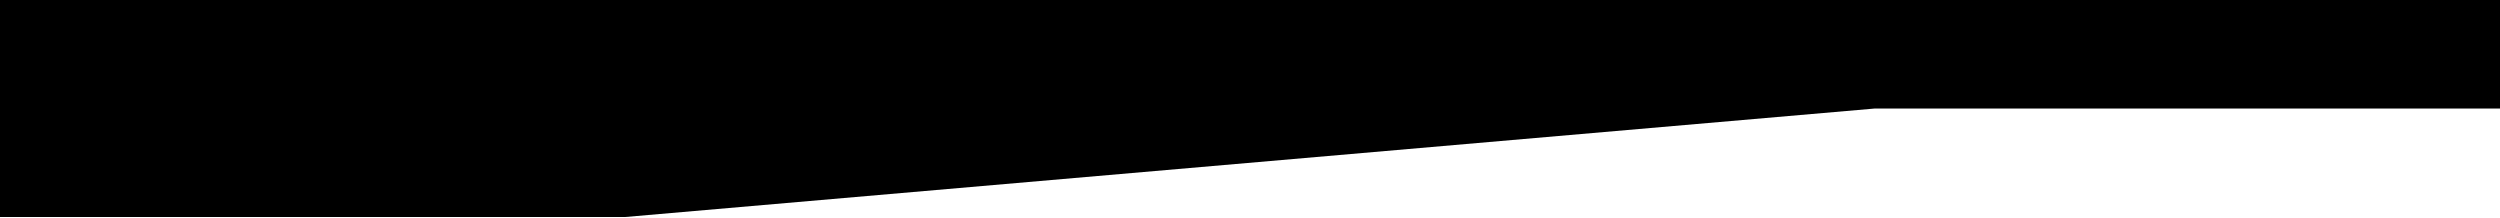
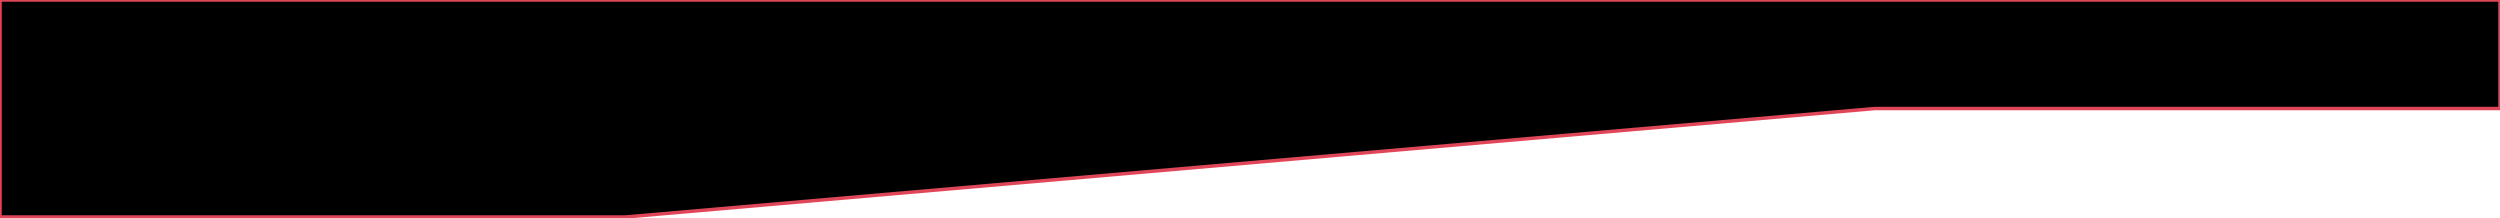
<svg xmlns="http://www.w3.org/2000/svg" viewBox="0 0 2880 250" fill="none">
-   <path d="M0 0h2880v125h-720L720 250H0V0z" fill="currentColor" />
+   <path d="M0 0h2880v125h-720L720 250H0V0z" fill="currentColor" stroke="#df4759" stroke-width="4" />
</svg>
